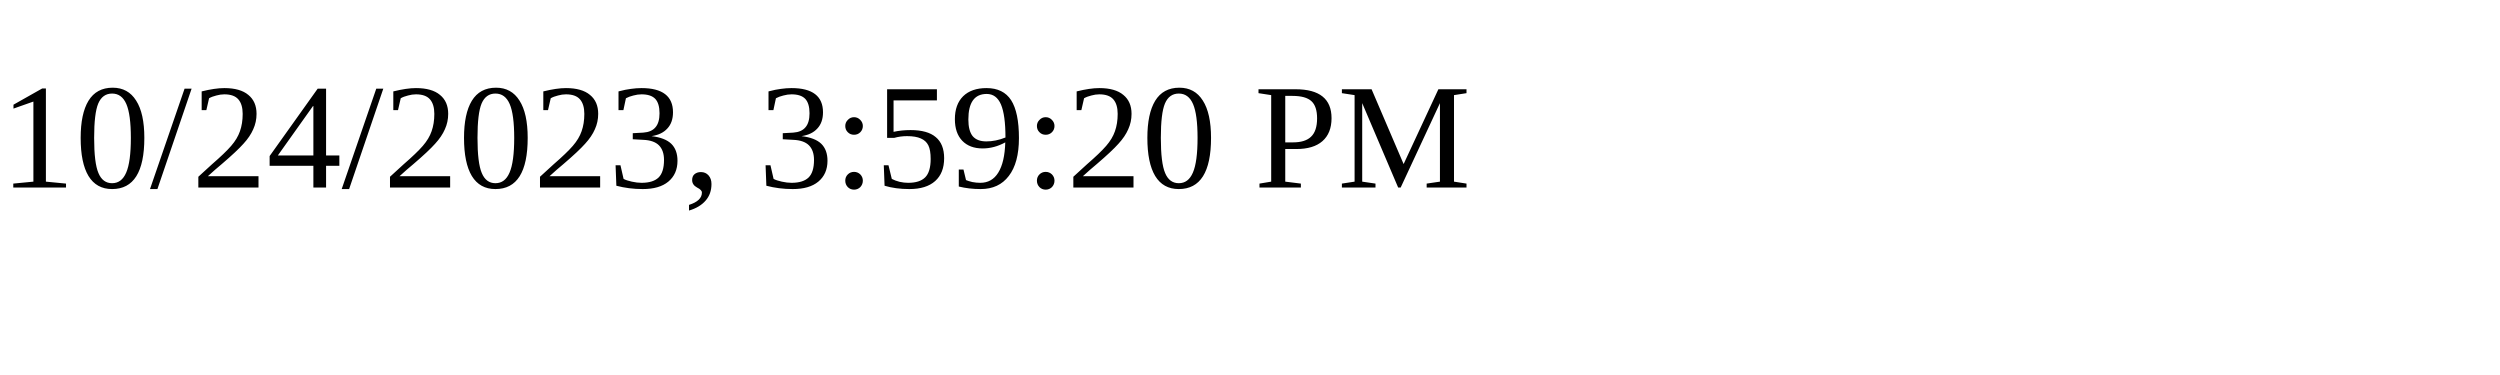
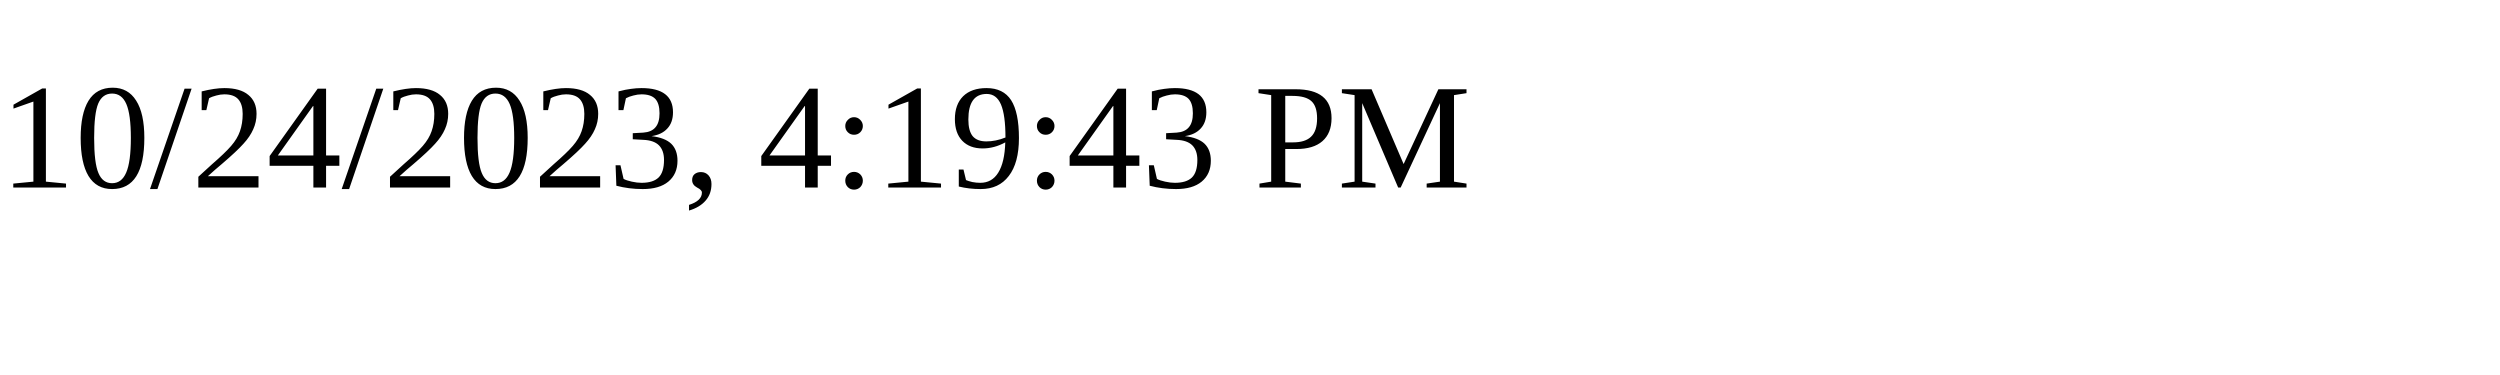
<svg xmlns="http://www.w3.org/2000/svg" height="30" width="200">
-   <text x="0" y="15">10/24/2023, 3:59:20 PM</text>
+   <text x="0" y="15">10/24/2023, 4:19:43 PM</text>
</svg>
